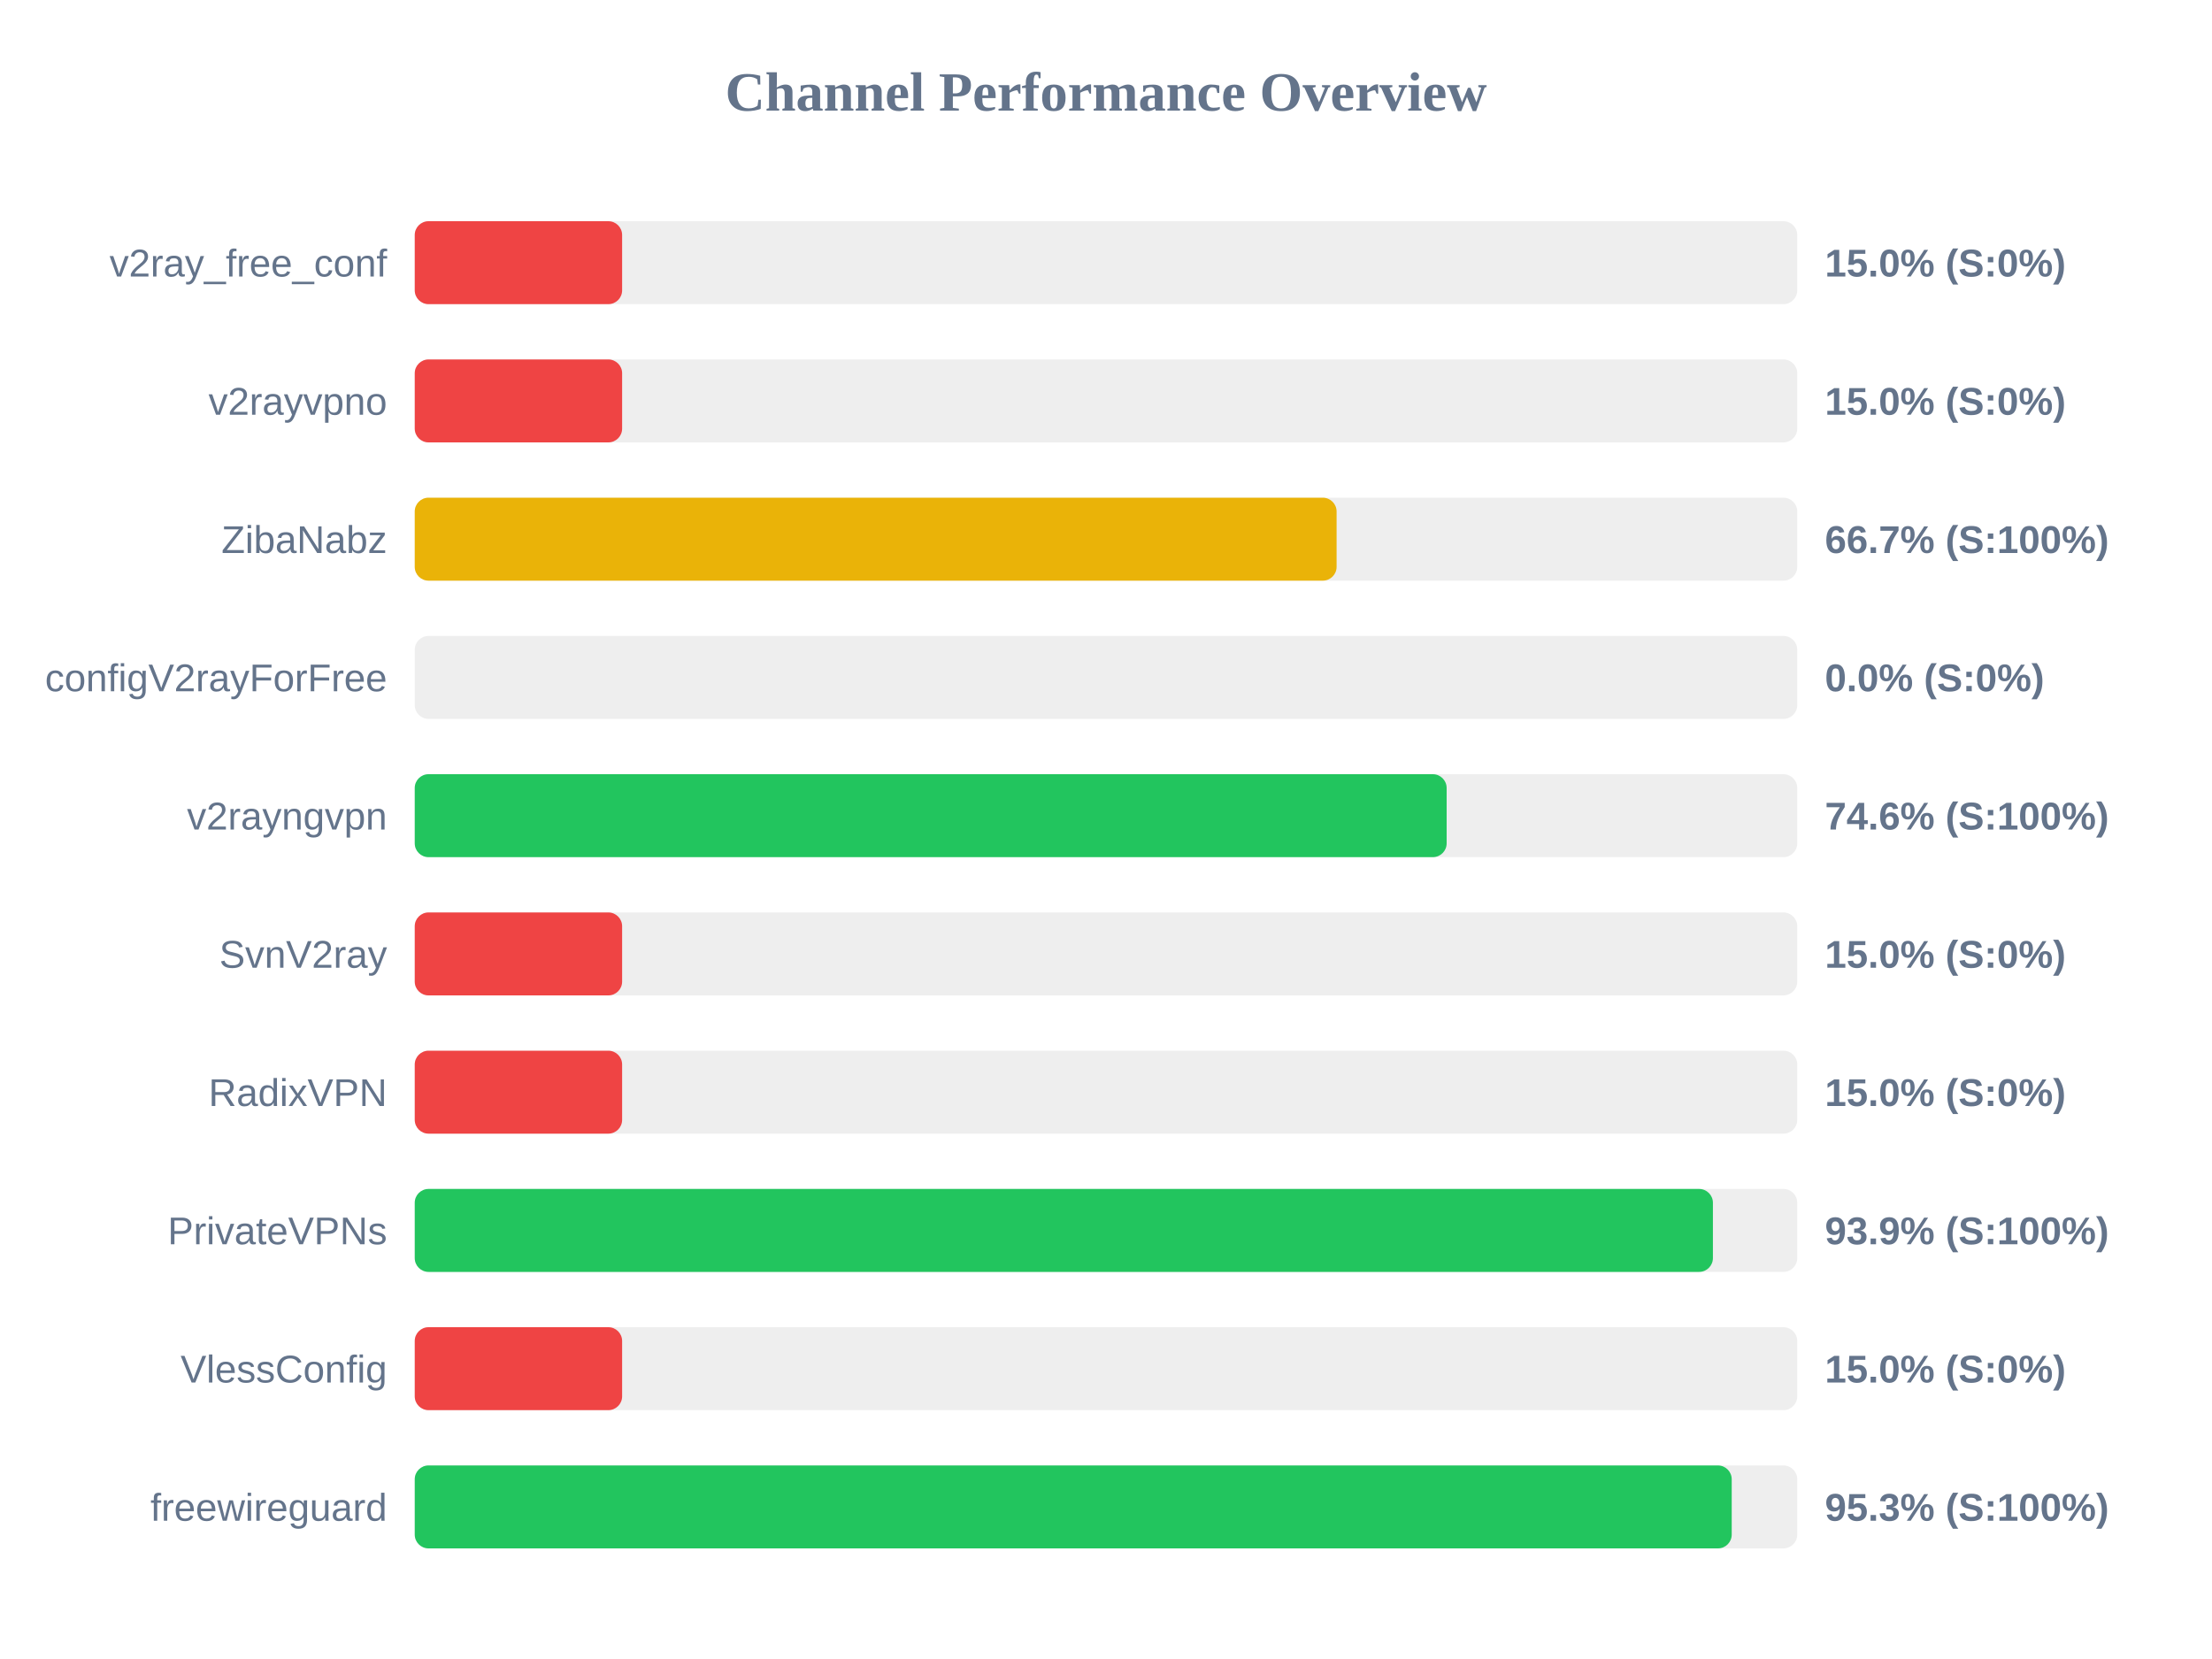
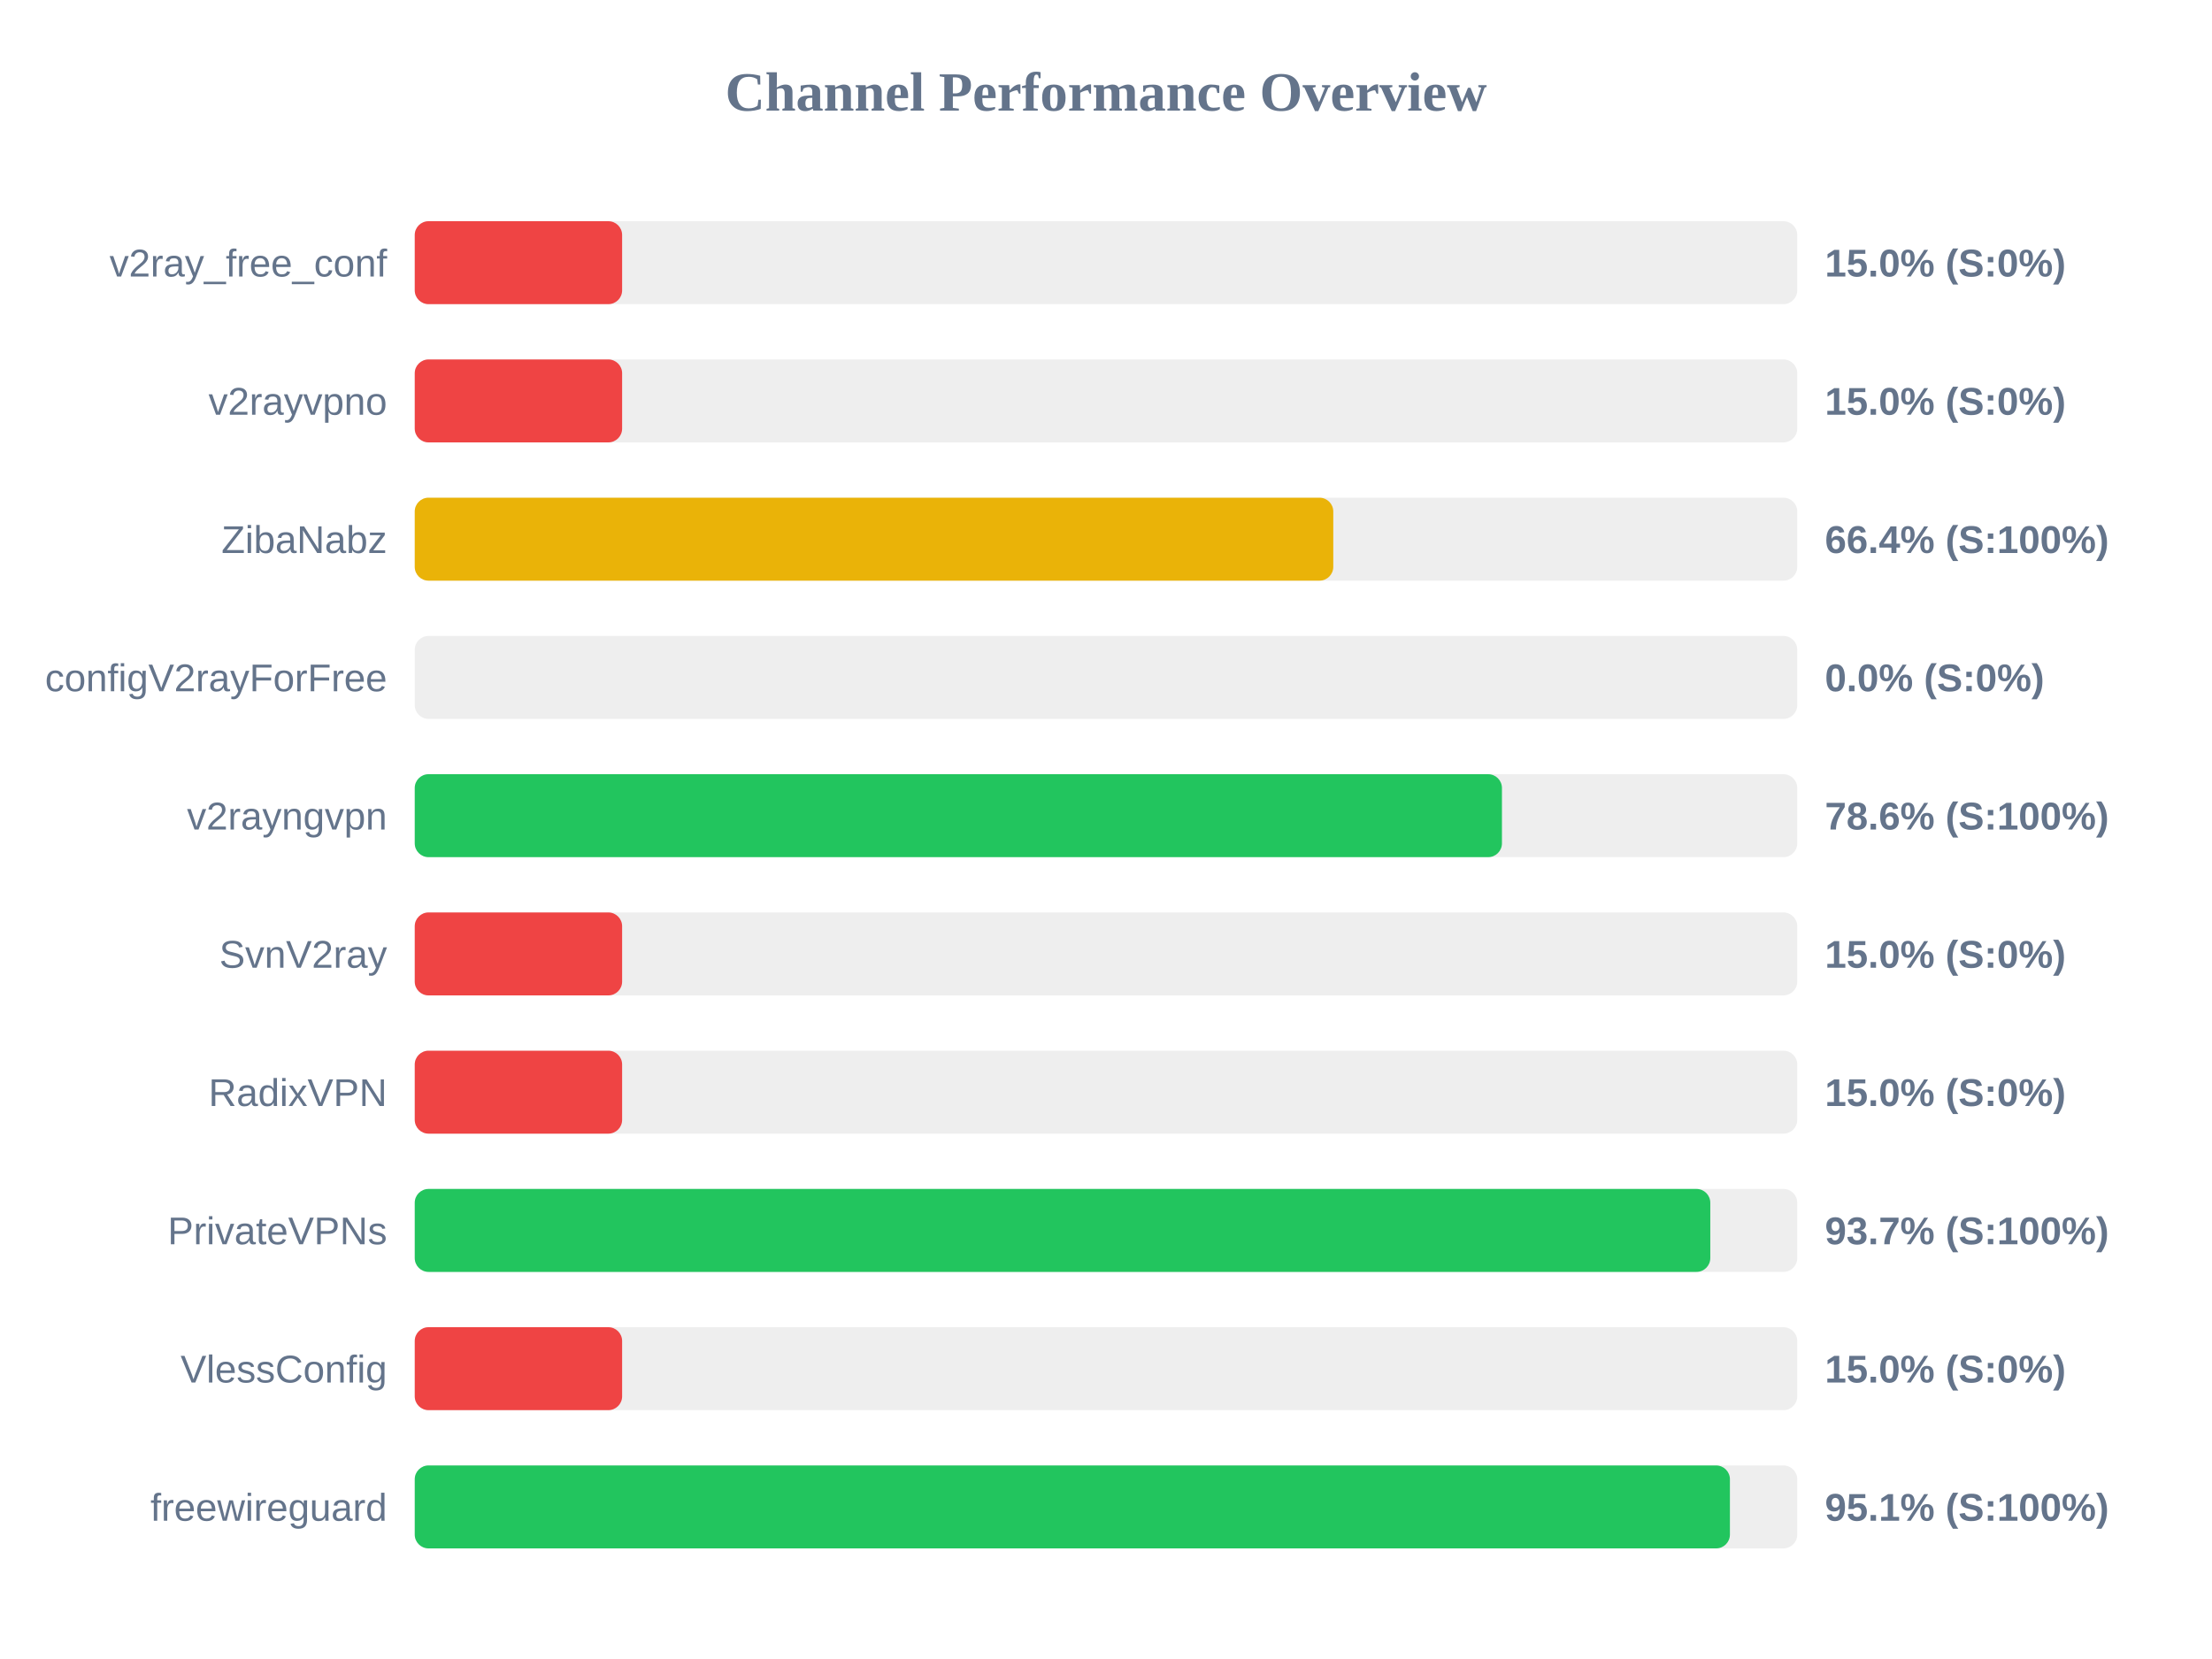
<svg xmlns="http://www.w3.org/2000/svg" width="800" height="600" version="1.1">
  <style>
        .row { font: 14px Arial; fill: #64748b; }
        .score { font: bold 14px Arial; fill: #64748b; }
    </style>
  <text x="400" y="40" text-anchor="middle" font-size="20px" font-weight="bold" fill="#64748b">Channel Performance Overview</text>
  <rect x="150" y="80" width="500" height="30" fill="#eee" rx="5" />
  <rect x="150" y="80" width="75.0" height="30" fill="#ef4444" rx="5" />
  <text x="140" y="100" text-anchor="end" class="row">v2ray_free_conf</text>
  <text x="660" y="100" text-anchor="start" class="score">15.0% (S:0%)</text>
  <rect x="150" y="130" width="500" height="30" fill="#eee" rx="5" />
  <rect x="150" y="130" width="75.0" height="30" fill="#ef4444" rx="5" />
  <text x="140" y="150" text-anchor="end" class="row">v2rayvpno</text>
  <text x="660" y="150" text-anchor="start" class="score">15.0% (S:0%)</text>
  <rect x="150" y="180" width="500" height="30" fill="#eee" rx="5" />
-   <rect x="150" y="180" width="333.4" height="30" fill="#eab308" rx="5" />
+   <rect x="150" y="180" width="332.2" height="30" fill="#eab308" rx="5" />
  <text x="140" y="200" text-anchor="end" class="row">ZibaNabz</text>
-   <text x="660" y="200" text-anchor="start" class="score">66.7% (S:100%)</text>
+   <text x="660" y="200" text-anchor="start" class="score">66.4% (S:100%)</text>
  <rect x="150" y="230" width="500" height="30" fill="#eee" rx="5" />
  <rect x="150" y="230" width="0.0" height="30" fill="#ef4444" rx="5" />
  <text x="140" y="250" text-anchor="end" class="row">configV2rayForFree</text>
  <text x="660" y="250" text-anchor="start" class="score">0.0% (S:0%)</text>
  <rect x="150" y="280" width="500" height="30" fill="#eee" rx="5" />
-   <rect x="150" y="280" width="373.2" height="30" fill="#22c55e" rx="5" />
+   <rect x="150" y="280" width="393.2" height="30" fill="#22c55e" rx="5" />
  <text x="140" y="300" text-anchor="end" class="row">v2rayngvpn</text>
-   <text x="660" y="300" text-anchor="start" class="score">74.6% (S:100%)</text>
+   <text x="660" y="300" text-anchor="start" class="score">78.6% (S:100%)</text>
  <rect x="150" y="330" width="500" height="30" fill="#eee" rx="5" />
  <rect x="150" y="330" width="75.0" height="30" fill="#ef4444" rx="5" />
  <text x="140" y="350" text-anchor="end" class="row">SvnV2ray</text>
  <text x="660" y="350" text-anchor="start" class="score">15.0% (S:0%)</text>
  <rect x="150" y="380" width="500" height="30" fill="#eee" rx="5" />
  <rect x="150" y="380" width="75.0" height="30" fill="#ef4444" rx="5" />
  <text x="140" y="400" text-anchor="end" class="row">RadixVPN</text>
  <text x="660" y="400" text-anchor="start" class="score">15.0% (S:0%)</text>
  <rect x="150" y="430" width="500" height="30" fill="#eee" rx="5" />
-   <rect x="150" y="430" width="469.5" height="30" fill="#22c55e" rx="5" />
+   <rect x="150" y="430" width="468.55" height="30" fill="#22c55e" rx="5" />
  <text x="140" y="450" text-anchor="end" class="row">PrivateVPNs</text>
-   <text x="660" y="450" text-anchor="start" class="score">93.9% (S:100%)</text>
+   <text x="660" y="450" text-anchor="start" class="score">93.7% (S:100%)</text>
  <rect x="150" y="480" width="500" height="30" fill="#eee" rx="5" />
  <rect x="150" y="480" width="75.0" height="30" fill="#ef4444" rx="5" />
  <text x="140" y="500" text-anchor="end" class="row">VlessConfig</text>
  <text x="660" y="500" text-anchor="start" class="score">15.0% (S:0%)</text>
  <rect x="150" y="530" width="500" height="30" fill="#eee" rx="5" />
-   <rect x="150" y="530" width="476.3" height="30" fill="#22c55e" rx="5" />
+   <rect x="150" y="530" width="475.65" height="30" fill="#22c55e" rx="5" />
  <text x="140" y="550" text-anchor="end" class="row">freewireguard</text>
-   <text x="660" y="550" text-anchor="start" class="score">95.3% (S:100%)</text>
+   <text x="660" y="550" text-anchor="start" class="score">95.1% (S:100%)</text>
</svg>
